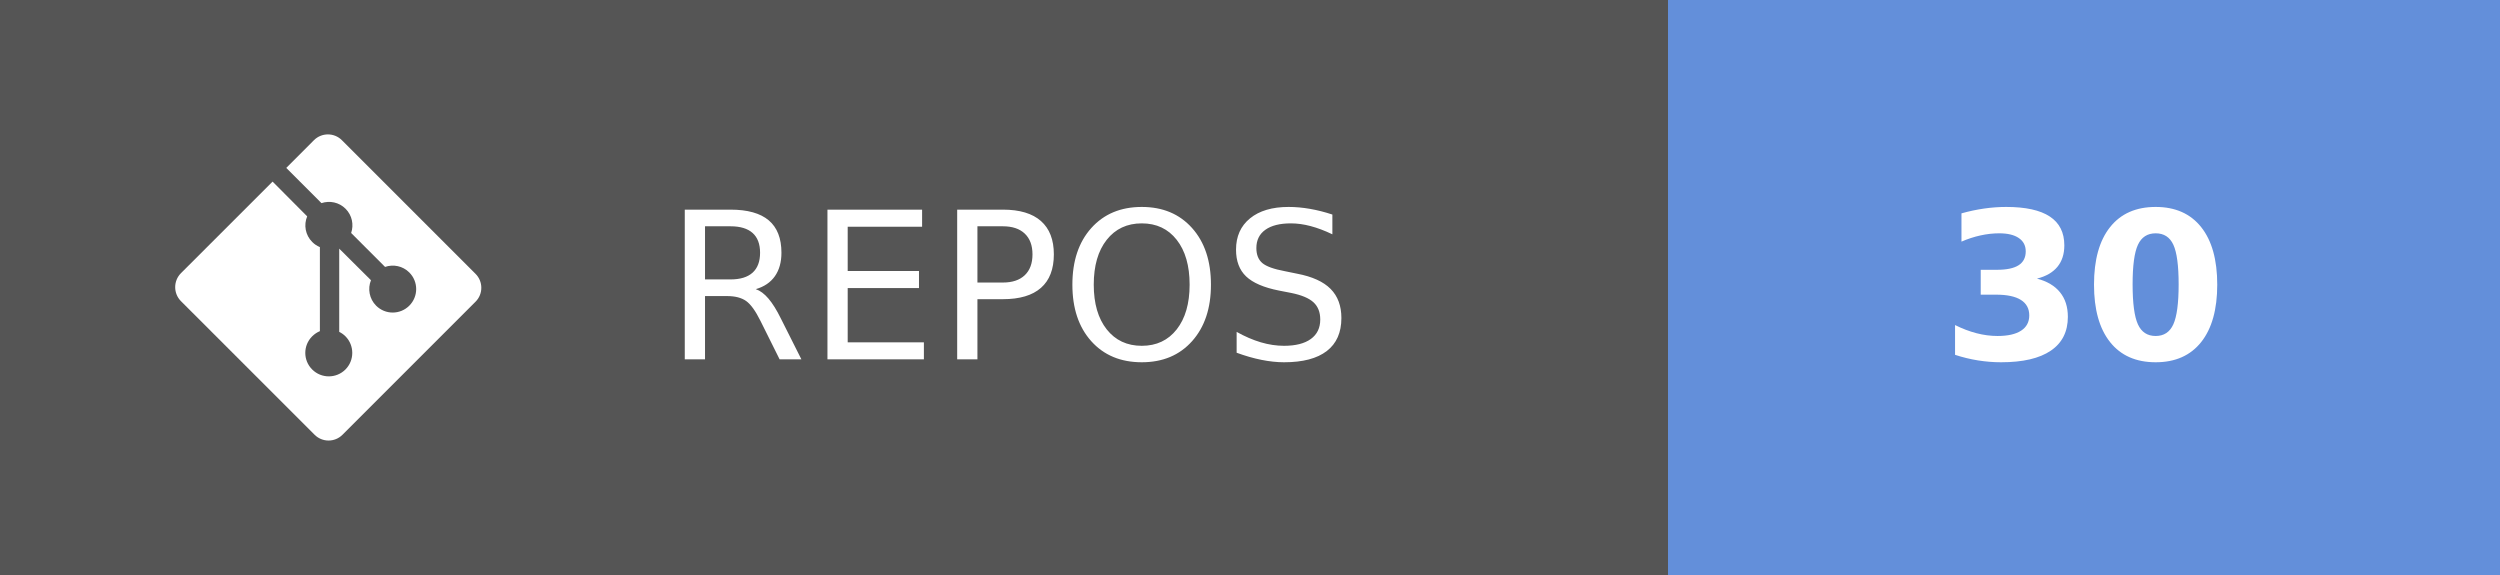
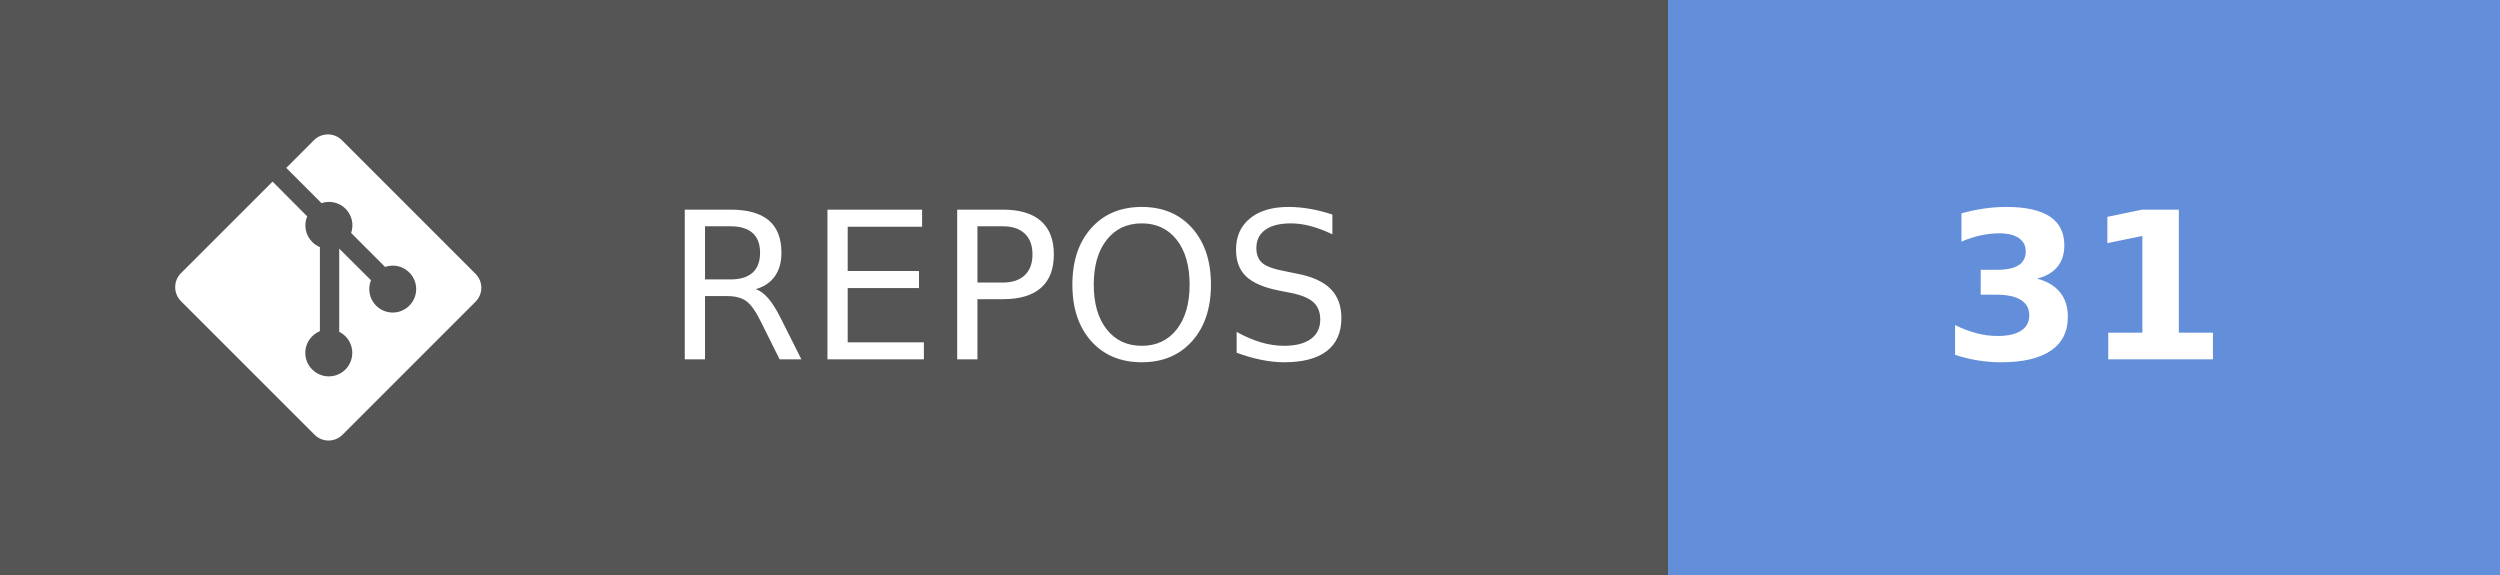
- <svg xmlns="http://www.w3.org/2000/svg" width="121.75" height="28" aria-label="REPOS: 30" role="img" version="1.1">
+ <svg xmlns="http://www.w3.org/2000/svg" width="121.75" height="28" aria-label="REPOS: 31" role="img" version="1.1">
  <g shape-rendering="crispEdges">
    <rect width="81.25" height="28" fill="#555" />
    <rect x="81.25" width="40.5" height="28" fill="#638fda" />
  </g>
  <g fill="#ffffff" font-family="Verdana, Geneva, 'DejaVu Sans', sans-serif" font-size="100px" text-anchor="middle" text-rendering="geometricPrecision">
    <text transform="scale(.1)" x="491.25" y="175" textLength="402.5">REPOS</text>
-     <text transform="scale(.1)" x="1015" y="175" font-weight="bold" textLength="160">30</text>
+     <text transform="scale(.1)" x="1015" y="175" font-weight="bold" textLength="160">31</text>
  </g>
  <g transform="matrix(.62119 0 0 .62119 8.5317 6.5458)" fill="#fff">
    <path d="m23.546 10.93-10.479-10.478c-0.604-0.603-1.582-0.603-2.188 0l-2.171 2.175 2.76 2.76c0.645-0.215 1.379-0.07 1.889 0.441 0.516 0.515 0.658 1.258 0.438 1.9l2.658 2.66c0.645-0.223 1.387-0.078 1.9 0.435 0.721 0.72 0.721 1.884 0 2.604-0.719 0.719-1.881 0.719-2.6 0-0.539-0.541-0.674-1.337-0.404-1.996l-2.489-2.476v6.525c0.176 0.086 0.342 0.203 0.488 0.348 0.713 0.721 0.713 1.883 0 2.6-0.719 0.721-1.889 0.721-2.609 0-0.719-0.719-0.719-1.879 0-2.598 0.182-0.18 0.387-0.316 0.605-0.406v-6.589c-0.217-0.091-0.424-0.222-0.6-0.401-0.545-0.545-0.676-1.342-0.396-2.009l-2.712-2.725-7.186 7.181c-0.6 0.605-0.6 1.584 0 2.189l10.48 10.477c0.604 0.604 1.582 0.604 2.186 0l10.43-10.43c0.605-0.603 0.605-1.582 0-2.187" />
  </g>
</svg>
